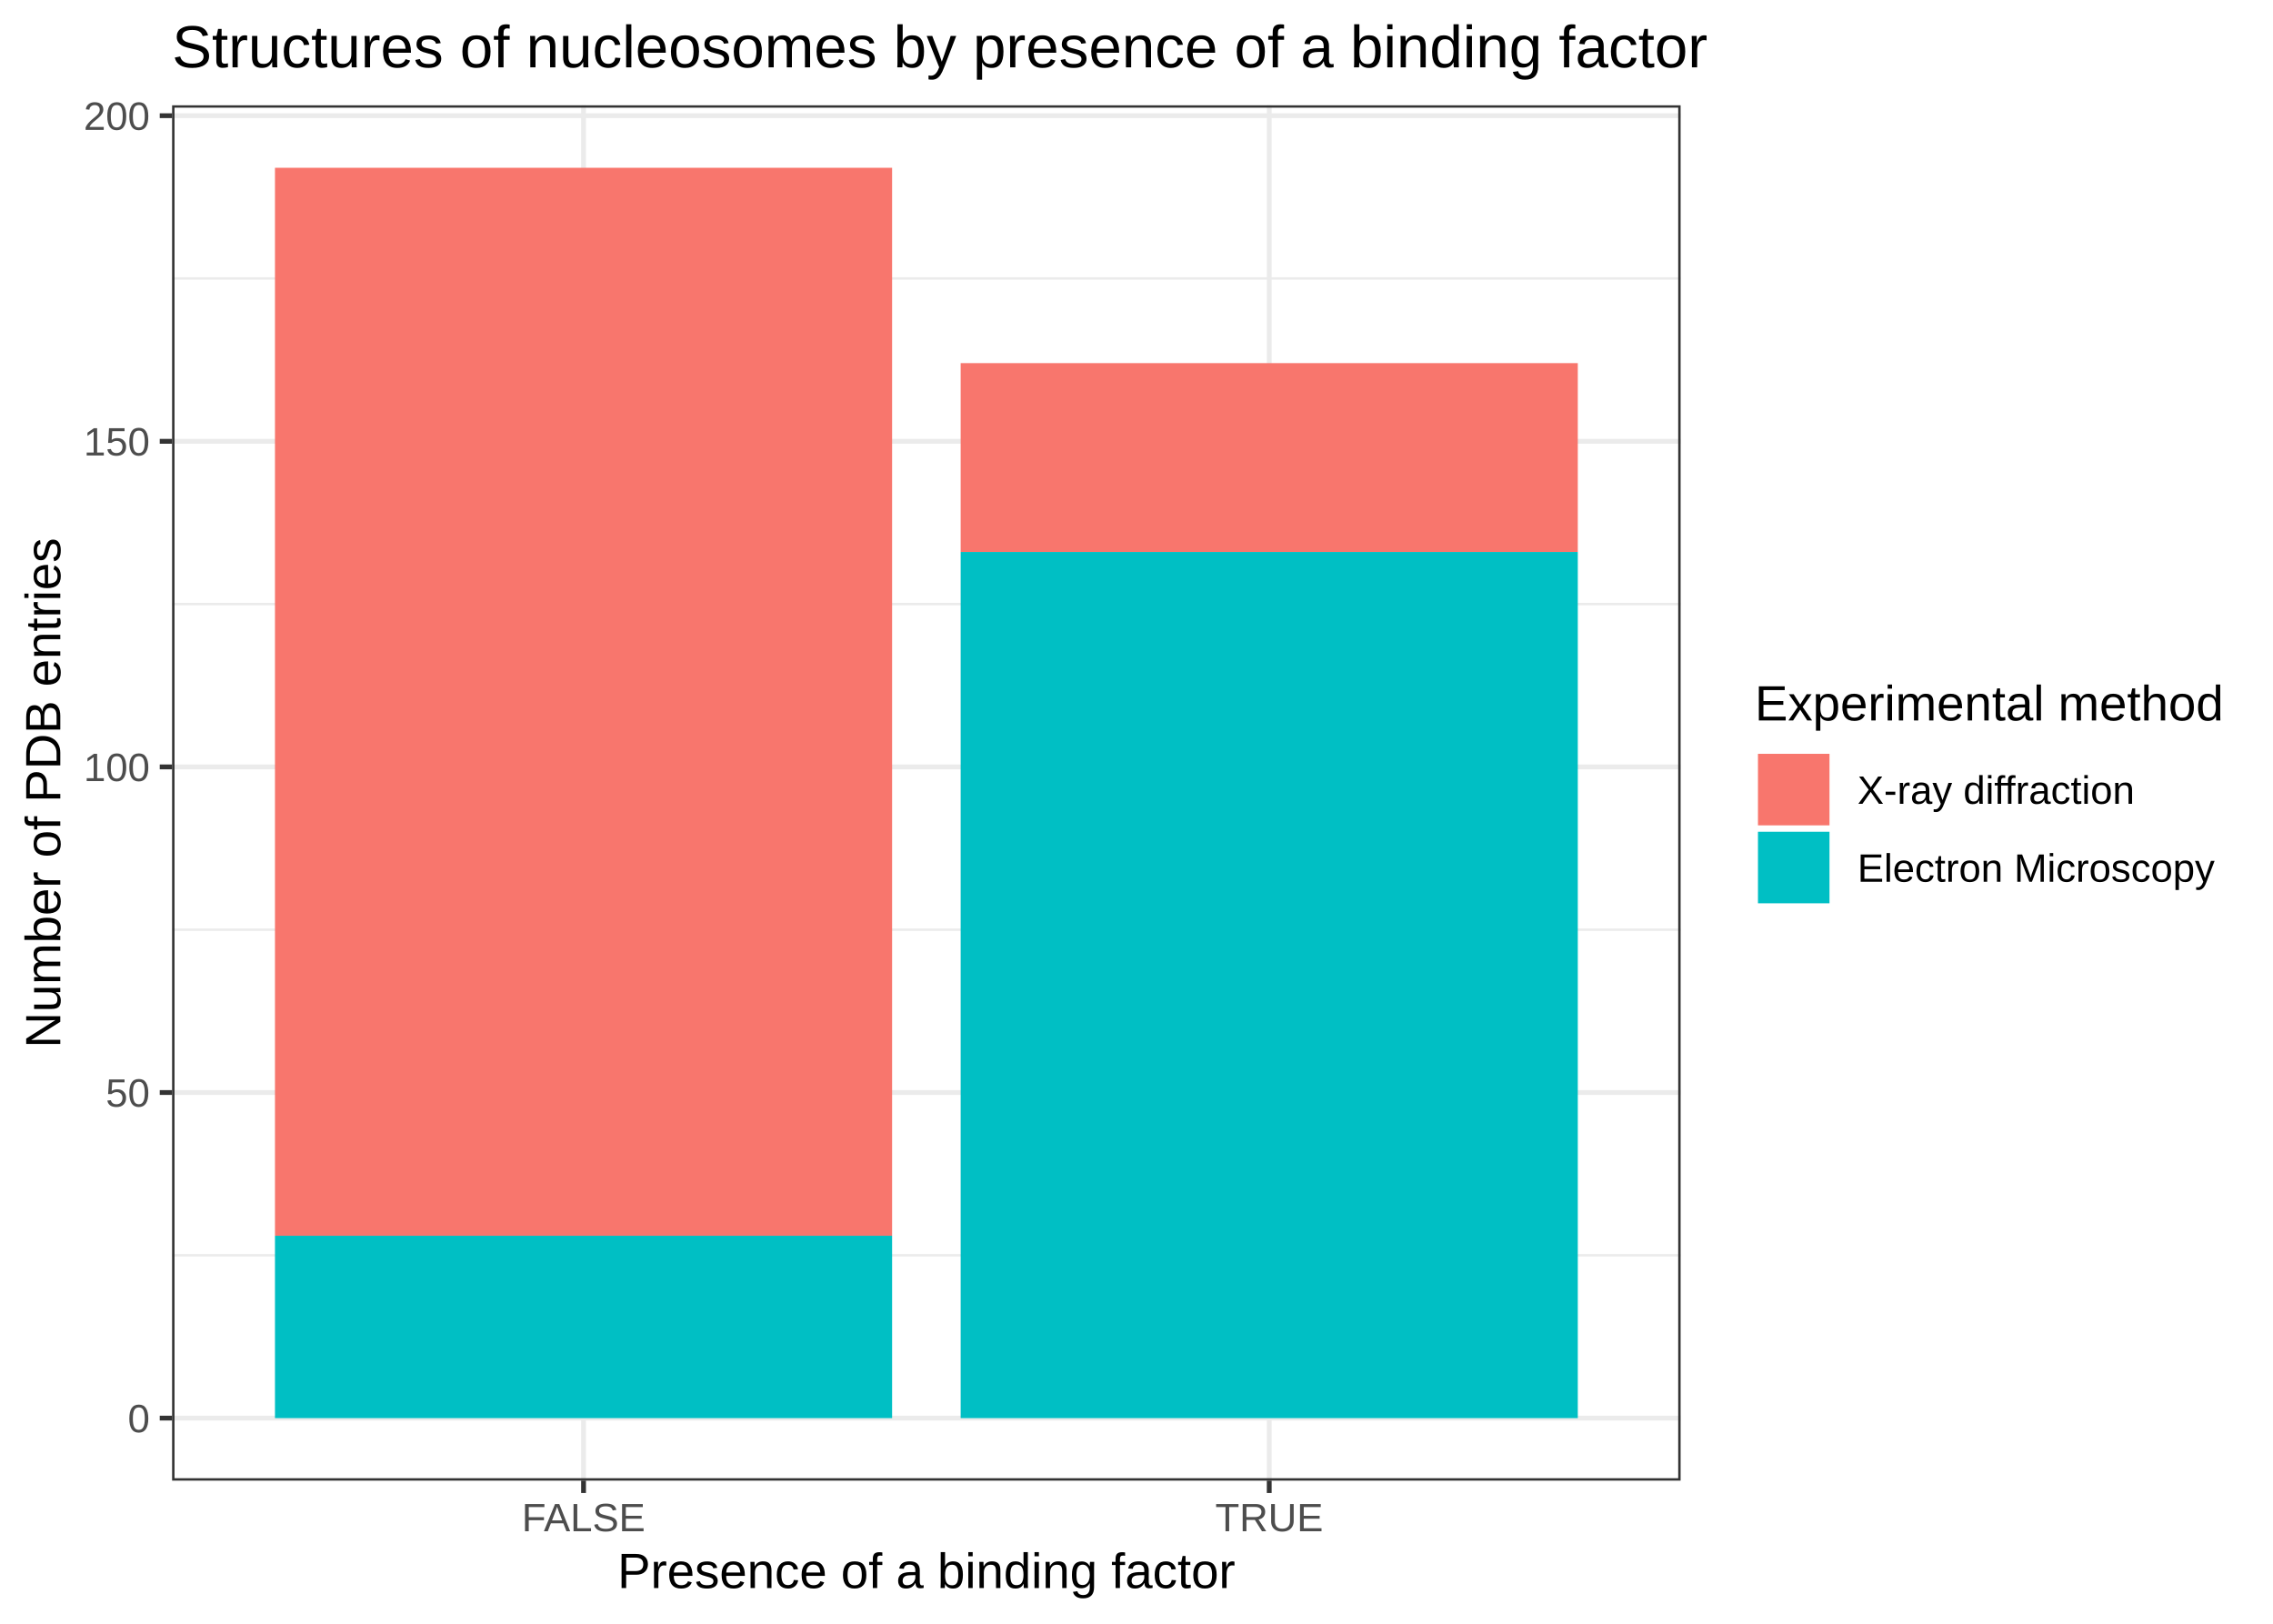
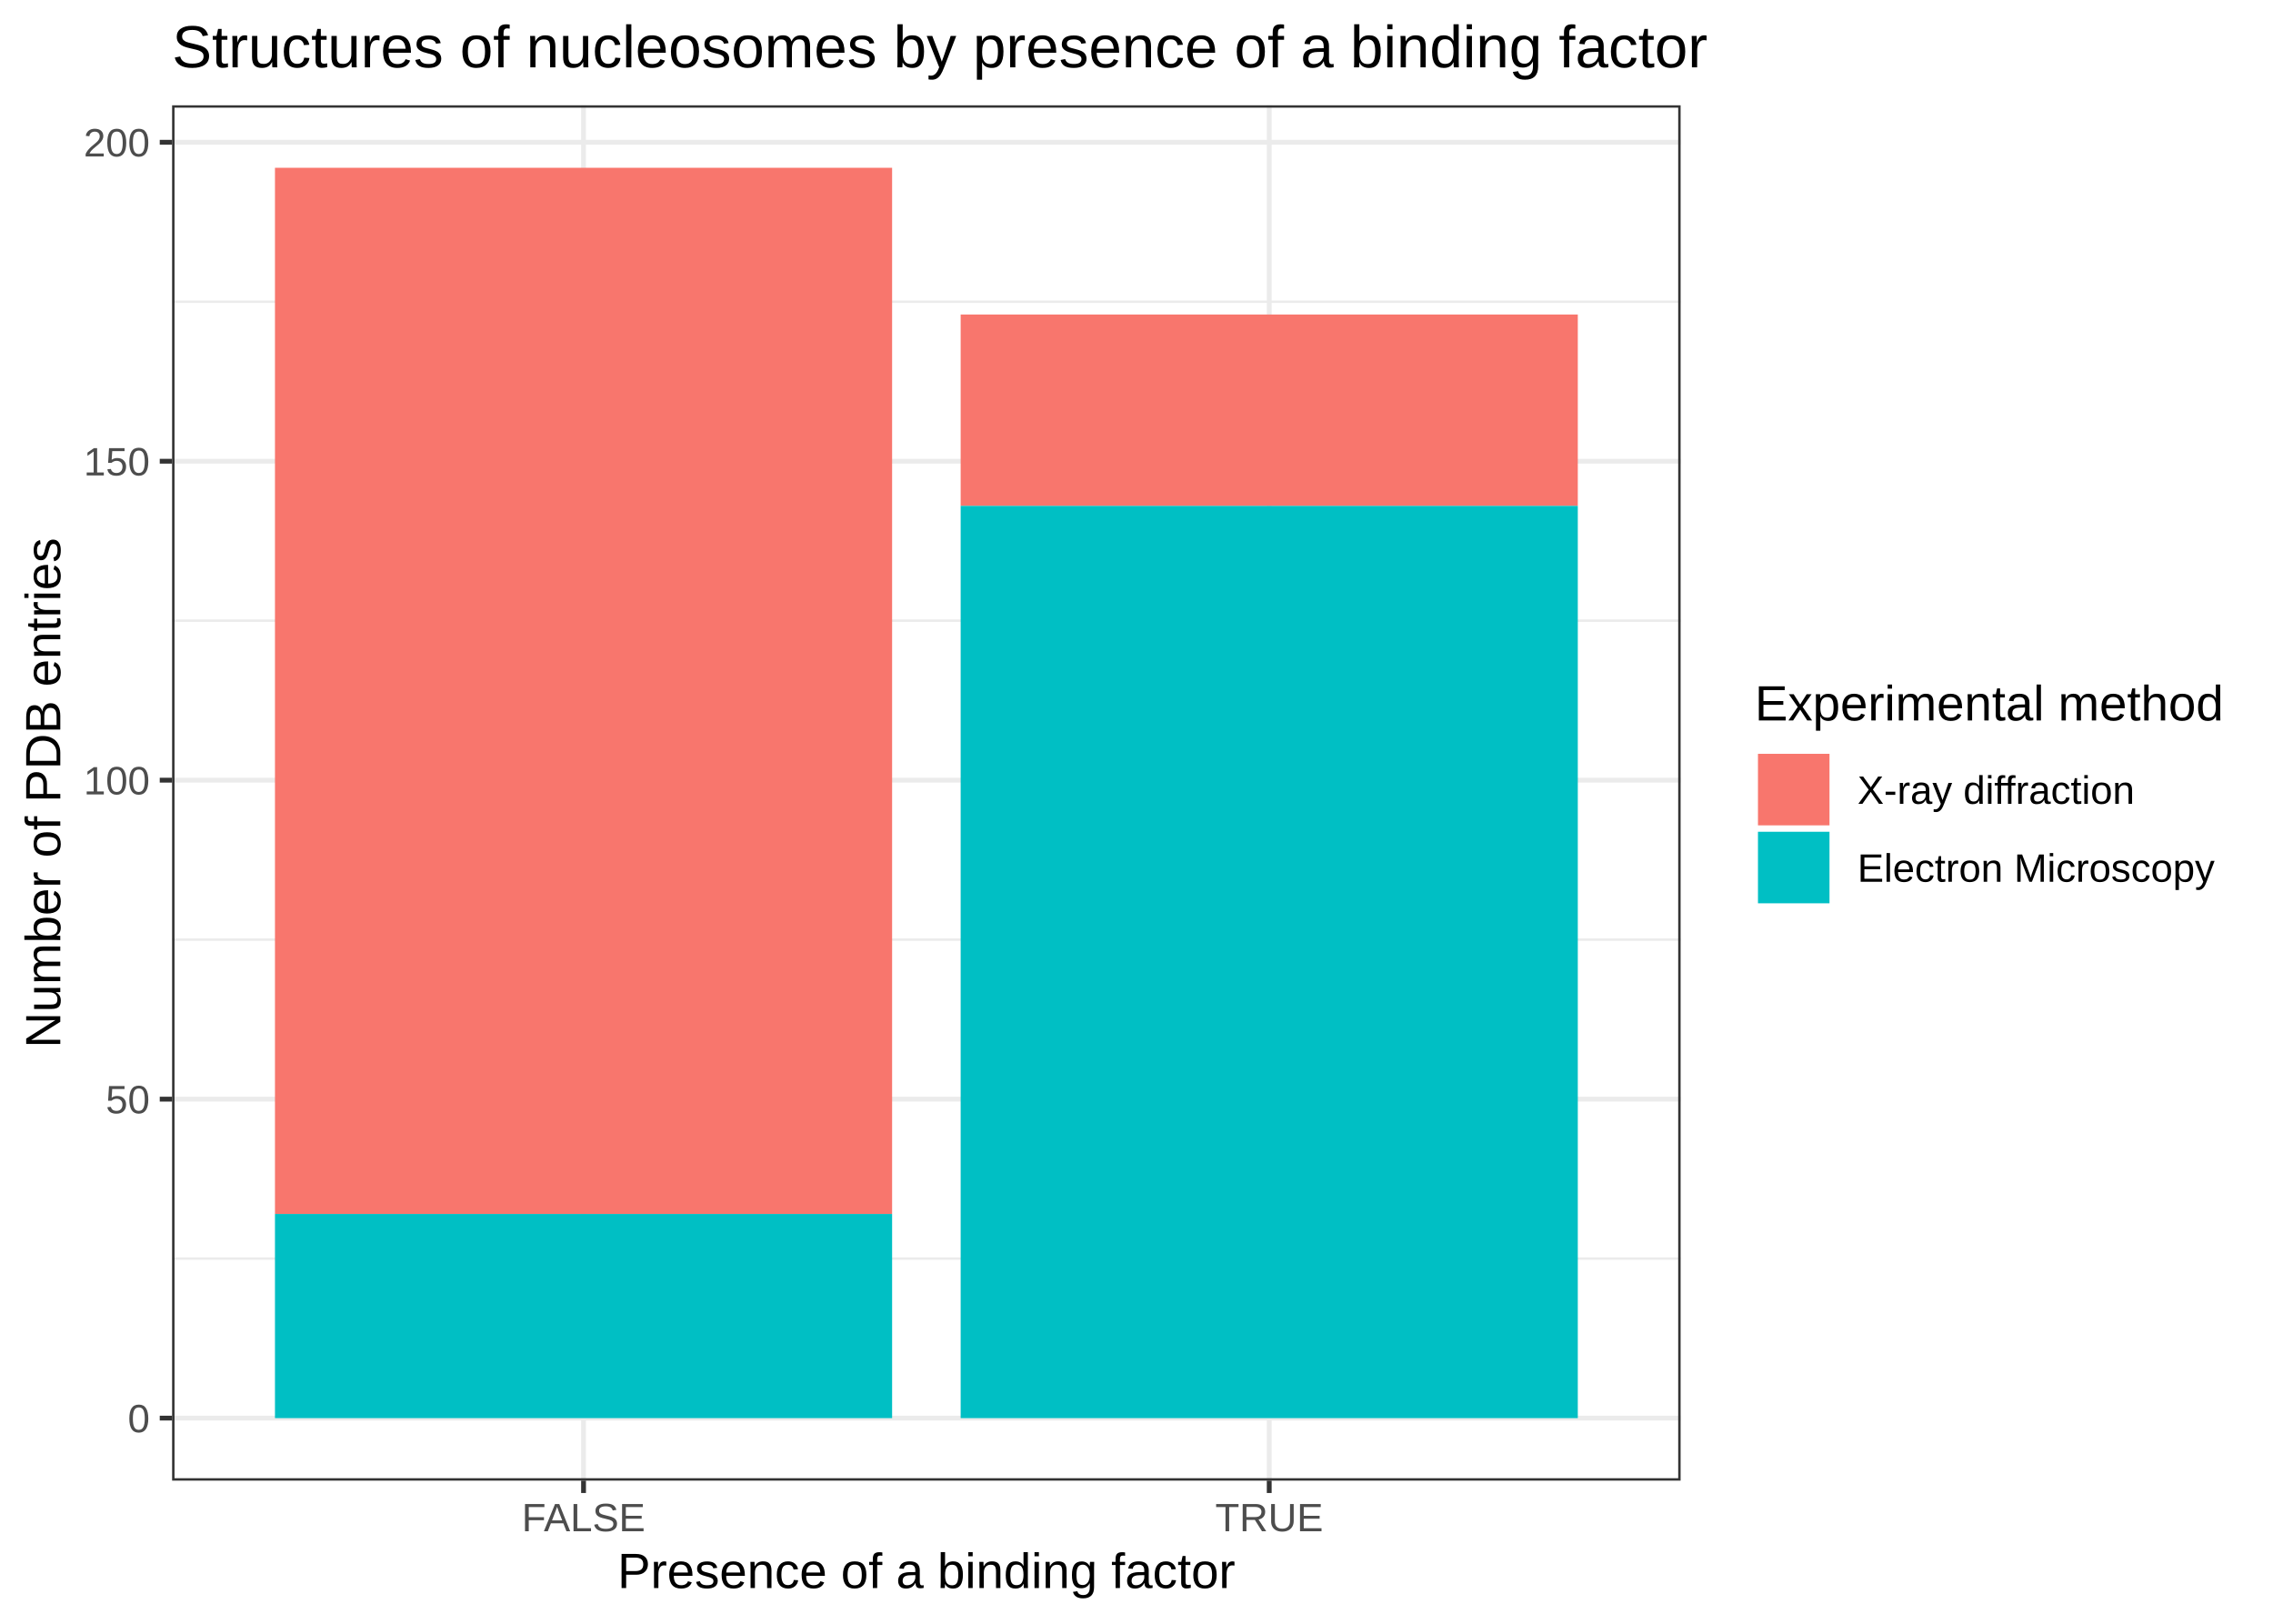
<svg xmlns="http://www.w3.org/2000/svg" class="svglite" width="504.00pt" height="360.00pt" viewBox="0 0 504.00 360.00">
  <defs>
    <style type="text/css">
    .svglite line, .svglite polyline, .svglite polygon, .svglite path, .svglite rect, .svglite circle {
      fill: none;
      stroke: #000000;
      stroke-linecap: round;
      stroke-linejoin: round;
      stroke-miterlimit: 10.00;
    }
  </style>
  </defs>
  <rect width="100%" height="100%" style="stroke: none; fill: #FFFFFF;" />
  <defs>
    <clipPath id="cpMC4wMHw1MDQuMDB8MC4wMHwzNjAuMDA=">
      <rect x="0.00" y="0.00" width="504.00" height="360.00" />
    </clipPath>
  </defs>
  <g clip-path="url(#cpMC4wMHw1MDQuMDB8MC4wMHwzNjAuMDA=)">
    <rect x="0.00" y="0.00" width="504.00" height="360.00" style="stroke-width: 1.07; stroke: #FFFFFF; fill: #FFFFFF;" />
  </g>
  <defs>
    <clipPath id="cpMzguMTZ8MzcyLjY1fDIzLjM0fDMyOC4yNw==">
      <rect x="38.16" y="23.34" width="334.49" height="304.93" />
    </clipPath>
  </defs>
  <g clip-path="url(#cpMzguMTZ8MzcyLjY1fDIzLjM0fDMyOC4yNw==)">
    <rect x="38.16" y="23.34" width="334.49" height="304.93" style="stroke-width: 1.07; stroke: none; fill: #FFFFFF;" />
-     <polyline points="38.16,278.31 372.65,278.31 " style="stroke-width: 0.53; stroke: #EBEBEB; stroke-linecap: butt;" />
-     <polyline points="38.16,206.12 372.65,206.12 " style="stroke-width: 0.53; stroke: #EBEBEB; stroke-linecap: butt;" />
-     <polyline points="38.16,133.93 372.65,133.93 " style="stroke-width: 0.53; stroke: #EBEBEB; stroke-linecap: butt;" />
-     <polyline points="38.16,61.74 372.65,61.74 " style="stroke-width: 0.53; stroke: #EBEBEB; stroke-linecap: butt;" />
+     <polyline points="38.16,279.05 372.65,279.05 " style="stroke-width: 0.53; stroke: #EBEBEB; stroke-linecap: butt;" />
+     <polyline points="38.16,208.33 372.65,208.33 " style="stroke-width: 0.53; stroke: #EBEBEB; stroke-linecap: butt;" />
+     <polyline points="38.16,137.61 372.65,137.61 " style="stroke-width: 0.53; stroke: #EBEBEB; stroke-linecap: butt;" />
+     <polyline points="38.16,66.90 372.65,66.90 " style="stroke-width: 0.53; stroke: #EBEBEB; stroke-linecap: butt;" />
    <polyline points="38.16,314.41 372.65,314.41 " style="stroke-width: 1.07; stroke: #EBEBEB; stroke-linecap: butt;" />
-     <polyline points="38.16,242.22 372.65,242.22 " style="stroke-width: 1.07; stroke: #EBEBEB; stroke-linecap: butt;" />
-     <polyline points="38.16,170.03 372.65,170.03 " style="stroke-width: 1.07; stroke: #EBEBEB; stroke-linecap: butt;" />
-     <polyline points="38.16,97.84 372.65,97.84 " style="stroke-width: 1.07; stroke: #EBEBEB; stroke-linecap: butt;" />
-     <polyline points="38.16,25.65 372.65,25.65 " style="stroke-width: 1.07; stroke: #EBEBEB; stroke-linecap: butt;" />
+     <polyline points="38.16,243.69 372.65,243.69 " style="stroke-width: 1.07; stroke: #EBEBEB; stroke-linecap: butt;" />
+     <polyline points="38.16,172.97 372.65,172.97 " style="stroke-width: 1.07; stroke: #EBEBEB; stroke-linecap: butt;" />
+     <polyline points="38.16,102.26 372.65,102.26 " style="stroke-width: 1.07; stroke: #EBEBEB; stroke-linecap: butt;" />
+     <polyline points="38.16,31.54 372.65,31.54 " style="stroke-width: 1.07; stroke: #EBEBEB; stroke-linecap: butt;" />
    <polyline points="129.39,328.27 129.39,23.34 " style="stroke-width: 1.07; stroke: #EBEBEB; stroke-linecap: butt;" />
    <polyline points="281.43,328.27 281.43,23.34 " style="stroke-width: 1.07; stroke: #EBEBEB; stroke-linecap: butt;" />
-     <rect x="60.97" y="37.20" width="136.84" height="236.78" style="stroke-width: 1.07; stroke: none; stroke-linecap: square; stroke-linejoin: miter; fill: #F8766D;" />
-     <rect x="60.97" y="273.98" width="136.84" height="40.43" style="stroke-width: 1.07; stroke: none; stroke-linecap: square; stroke-linejoin: miter; fill: #00BFC4;" />
-     <rect x="213.01" y="80.51" width="136.84" height="41.87" style="stroke-width: 1.07; stroke: none; stroke-linecap: square; stroke-linejoin: miter; fill: #F8766D;" />
-     <rect x="213.01" y="122.38" width="136.84" height="192.03" style="stroke-width: 1.07; stroke: none; stroke-linecap: square; stroke-linejoin: miter; fill: #00BFC4;" />
+     <rect x="60.97" y="37.20" width="136.84" height="231.95" style="stroke-width: 1.07; stroke: none; stroke-linecap: square; stroke-linejoin: miter; fill: #F8766D;" />
+     <rect x="60.97" y="269.15" width="136.84" height="45.26" style="stroke-width: 1.07; stroke: none; stroke-linecap: square; stroke-linejoin: miter; fill: #00BFC4;" />
+     <rect x="213.01" y="69.73" width="136.84" height="42.43" style="stroke-width: 1.07; stroke: none; stroke-linecap: square; stroke-linejoin: miter; fill: #F8766D;" />
+     <rect x="213.01" y="112.16" width="136.84" height="202.25" style="stroke-width: 1.07; stroke: none; stroke-linecap: square; stroke-linejoin: miter; fill: #00BFC4;" />
    <rect x="38.16" y="23.34" width="334.49" height="304.93" style="stroke-width: 1.07; stroke: #333333;" />
  </g>
  <g clip-path="url(#cpMC4wMHw1MDQuMDB8MC4wMHwzNjAuMDA=)">
    <text x="33.23" y="317.56" text-anchor="end" style="font-size: 8.80px; fill: #4D4D4D; font-family: Arial;" textLength="4.90px" lengthAdjust="spacingAndGlyphs">0</text>
-     <text x="33.23" y="245.37" text-anchor="end" style="font-size: 8.80px; fill: #4D4D4D; font-family: Arial;" textLength="9.79px" lengthAdjust="spacingAndGlyphs">50</text>
-     <text x="33.23" y="173.18" text-anchor="end" style="font-size: 8.80px; fill: #4D4D4D; font-family: Arial;" textLength="14.69px" lengthAdjust="spacingAndGlyphs">100</text>
-     <text x="33.23" y="100.99" text-anchor="end" style="font-size: 8.80px; fill: #4D4D4D; font-family: Arial;" textLength="14.69px" lengthAdjust="spacingAndGlyphs">150</text>
-     <text x="33.23" y="28.80" text-anchor="end" style="font-size: 8.80px; fill: #4D4D4D; font-family: Arial;" textLength="14.69px" lengthAdjust="spacingAndGlyphs">200</text>
+     <text x="33.23" y="246.84" text-anchor="end" style="font-size: 8.80px; fill: #4D4D4D; font-family: Arial;" textLength="9.79px" lengthAdjust="spacingAndGlyphs">50</text>
+     <text x="33.23" y="176.13" text-anchor="end" style="font-size: 8.80px; fill: #4D4D4D; font-family: Arial;" textLength="14.69px" lengthAdjust="spacingAndGlyphs">100</text>
+     <text x="33.23" y="105.41" text-anchor="end" style="font-size: 8.80px; fill: #4D4D4D; font-family: Arial;" textLength="14.69px" lengthAdjust="spacingAndGlyphs">150</text>
+     <text x="33.23" y="34.69" text-anchor="end" style="font-size: 8.80px; fill: #4D4D4D; font-family: Arial;" textLength="14.69px" lengthAdjust="spacingAndGlyphs">200</text>
    <polyline points="35.42,314.41 38.16,314.41 " style="stroke-width: 1.07; stroke: #333333; stroke-linecap: butt;" />
-     <polyline points="35.42,242.22 38.16,242.22 " style="stroke-width: 1.07; stroke: #333333; stroke-linecap: butt;" />
-     <polyline points="35.42,170.03 38.16,170.03 " style="stroke-width: 1.07; stroke: #333333; stroke-linecap: butt;" />
-     <polyline points="35.42,97.84 38.16,97.84 " style="stroke-width: 1.07; stroke: #333333; stroke-linecap: butt;" />
-     <polyline points="35.42,25.65 38.16,25.65 " style="stroke-width: 1.07; stroke: #333333; stroke-linecap: butt;" />
+     <polyline points="35.42,243.69 38.16,243.69 " style="stroke-width: 1.07; stroke: #333333; stroke-linecap: butt;" />
+     <polyline points="35.42,172.97 38.16,172.97 " style="stroke-width: 1.07; stroke: #333333; stroke-linecap: butt;" />
+     <polyline points="35.42,102.26 38.16,102.26 " style="stroke-width: 1.07; stroke: #333333; stroke-linecap: butt;" />
+     <polyline points="35.42,31.54 38.16,31.54 " style="stroke-width: 1.07; stroke: #333333; stroke-linecap: butt;" />
    <polyline points="129.39,331.01 129.39,328.27 " style="stroke-width: 1.07; stroke: #333333; stroke-linecap: butt;" />
    <polyline points="281.43,331.01 281.43,328.27 " style="stroke-width: 1.07; stroke: #333333; stroke-linecap: butt;" />
    <text x="129.39" y="339.50" text-anchor="middle" style="font-size: 8.80px; fill: #4D4D4D; font-family: Arial;" textLength="27.87px" lengthAdjust="spacingAndGlyphs">FALSE</text>
    <text x="281.43" y="339.50" text-anchor="middle" style="font-size: 8.80px; fill: #4D4D4D; font-family: Arial;" textLength="23.94px" lengthAdjust="spacingAndGlyphs">TRUE</text>
    <text x="205.41" y="352.09" text-anchor="middle" style="font-size: 11.00px; font-family: Arial;" textLength="136.98px" lengthAdjust="spacingAndGlyphs">Presence of a binding factor</text>
    <text transform="translate(13.37,175.80) rotate(-90)" text-anchor="middle" style="font-size: 11.00px; font-family: Arial;" textLength="113.10px" lengthAdjust="spacingAndGlyphs">Number of PDB entries</text>
    <rect x="383.61" y="145.14" width="114.91" height="61.32" style="stroke-width: 1.07; stroke: none; fill: #FFFFFF;" />
    <text x="389.09" y="159.73" style="font-size: 11.00px; font-family: Arial;" textLength="103.95px" lengthAdjust="spacingAndGlyphs">Experimental method</text>
    <rect x="389.09" y="166.42" width="17.28" height="17.28" style="stroke-width: 1.07; stroke: none; fill: #FFFFFF;" />
    <rect x="389.80" y="167.13" width="15.86" height="15.86" style="stroke-width: 1.07; stroke: none; stroke-linecap: square; stroke-linejoin: miter; fill: #F8766D;" />
    <rect x="389.09" y="183.70" width="17.28" height="17.28" style="stroke-width: 1.07; stroke: none; fill: #FFFFFF;" />
    <rect x="389.80" y="184.41" width="15.86" height="15.86" style="stroke-width: 1.07; stroke: none; stroke-linecap: square; stroke-linejoin: miter; fill: #00BFC4;" />
    <text x="411.85" y="178.22" style="font-size: 8.80px; font-family: Arial;" textLength="61.60px" lengthAdjust="spacingAndGlyphs">X-ray diffraction</text>
    <text x="411.85" y="195.50" style="font-size: 8.80px; font-family: Arial;" textLength="79.21px" lengthAdjust="spacingAndGlyphs">Electron Microscopy</text>
    <text x="38.16" y="14.94" style="font-size: 13.20px; font-family: Arial;" textLength="340.23px" lengthAdjust="spacingAndGlyphs">Structures of nucleosomes by presence of a binding factor</text>
  </g>
</svg>
